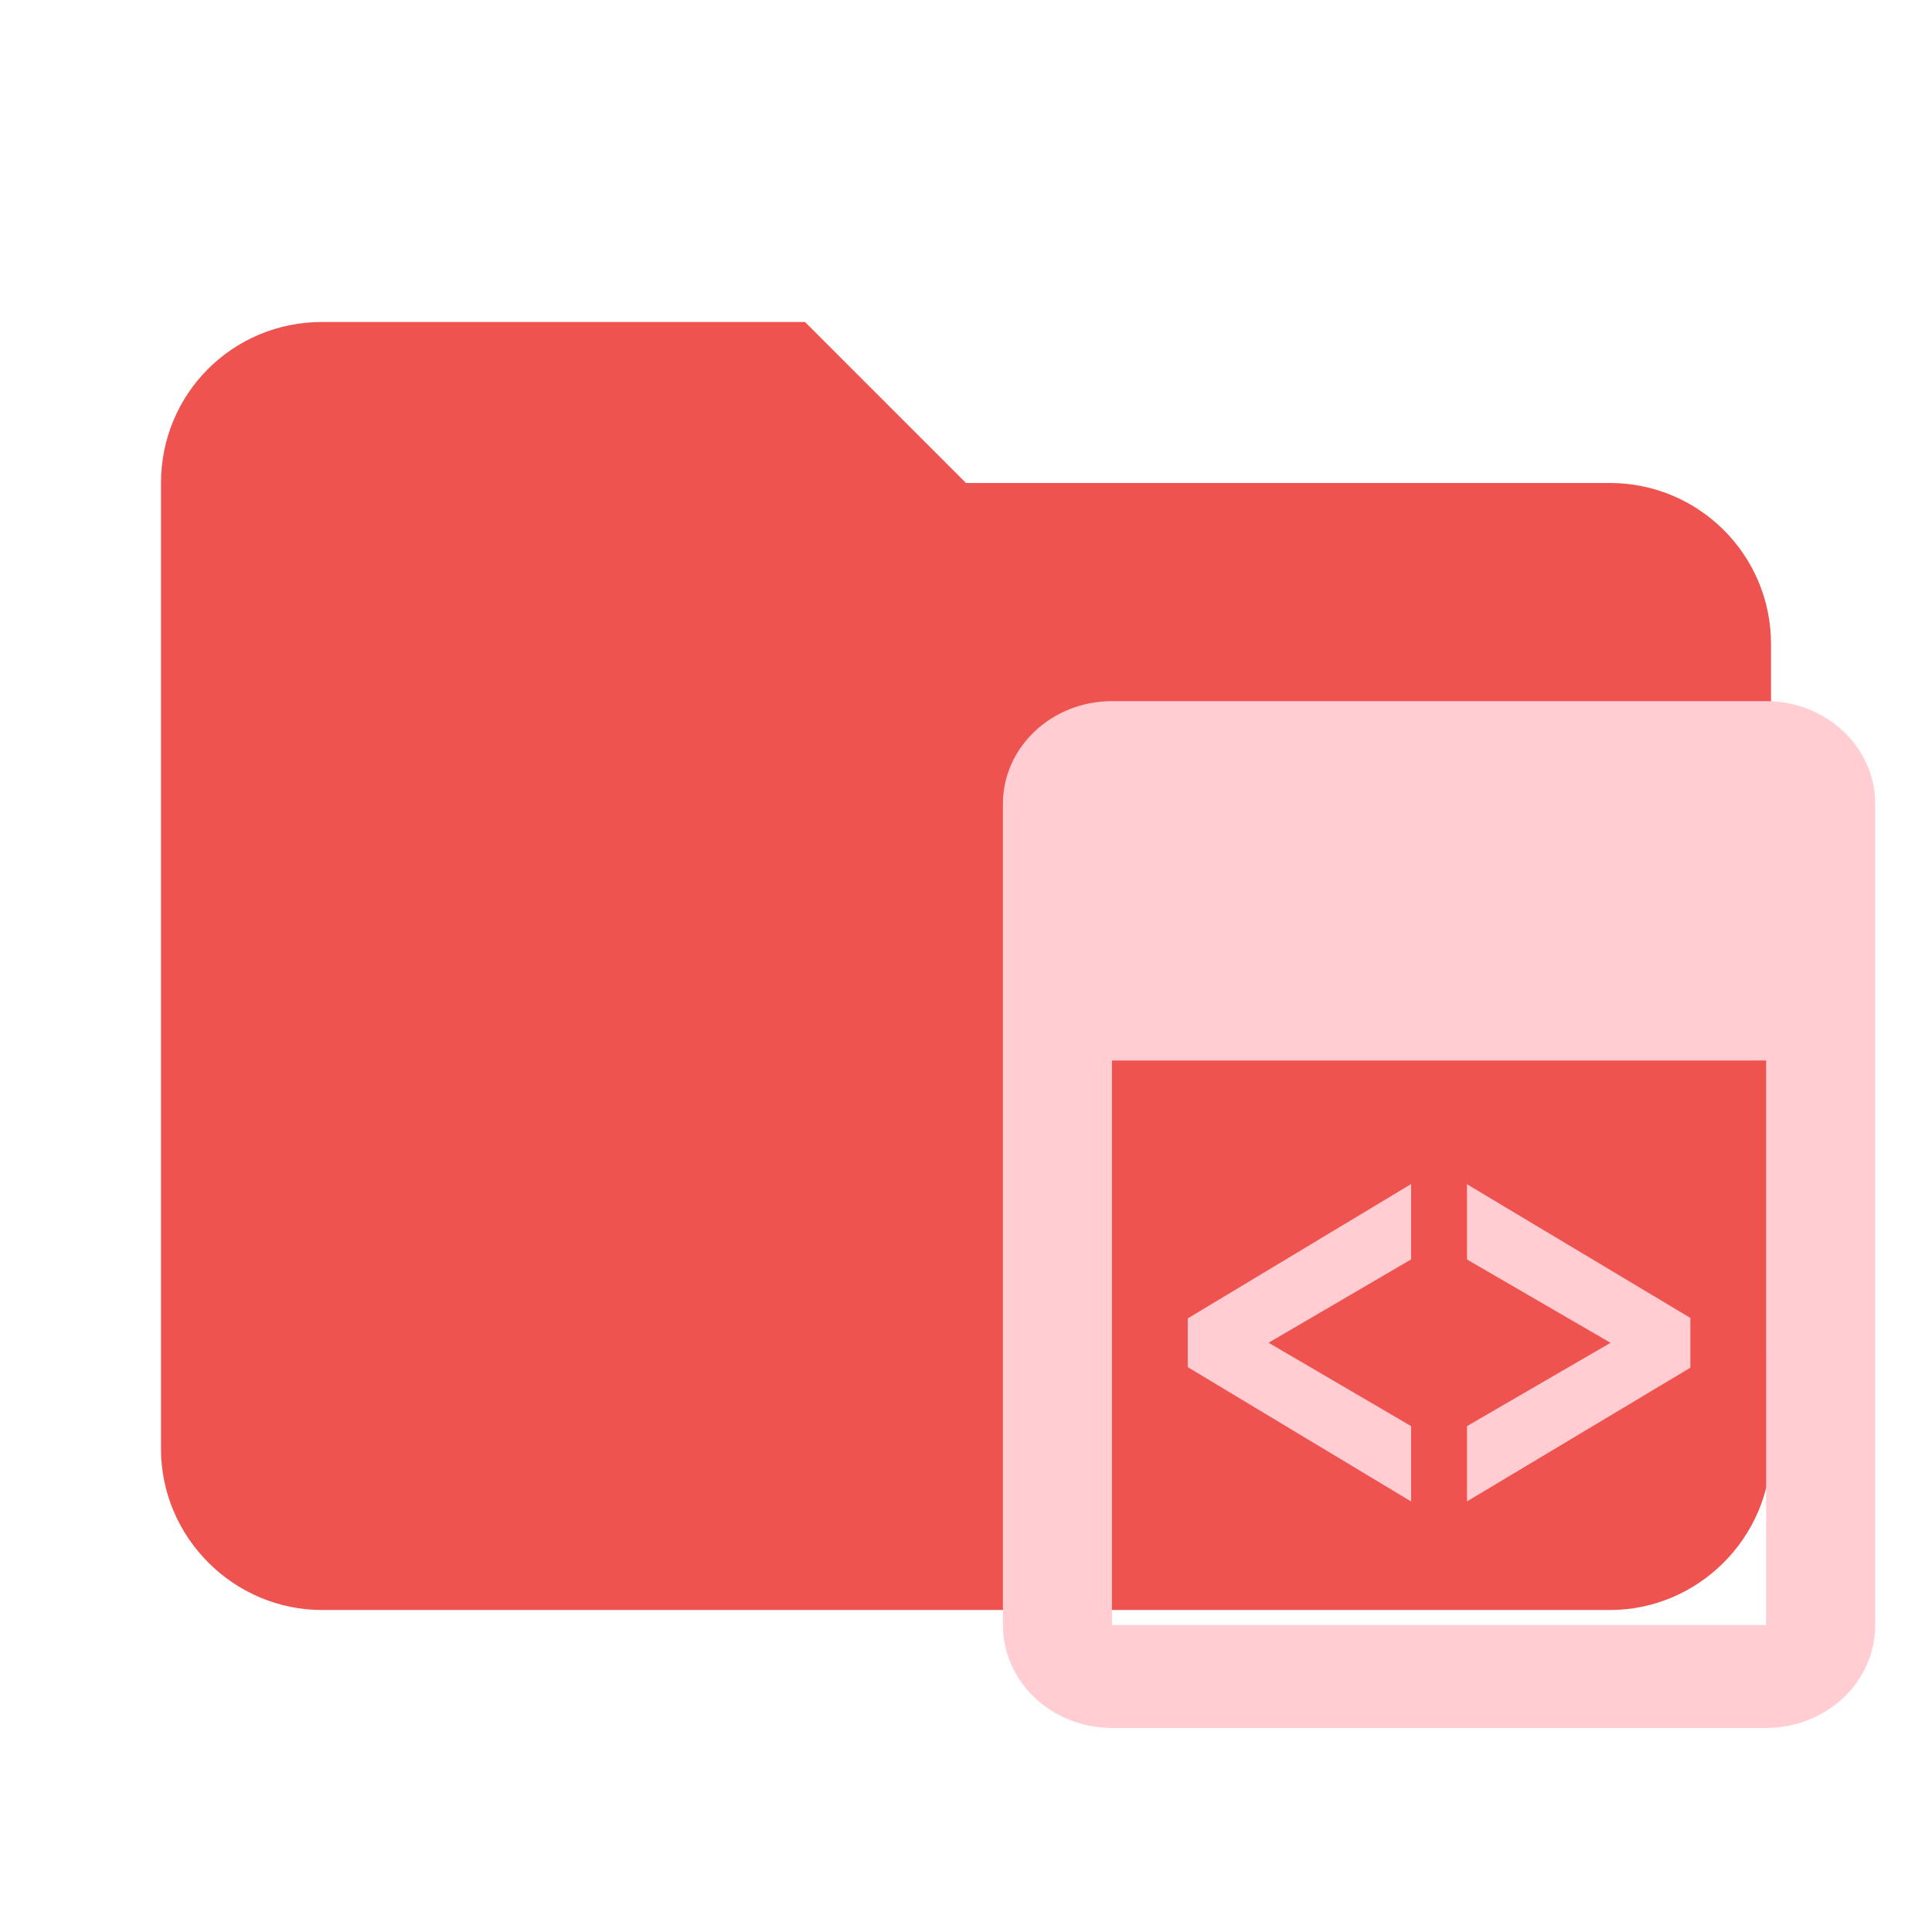
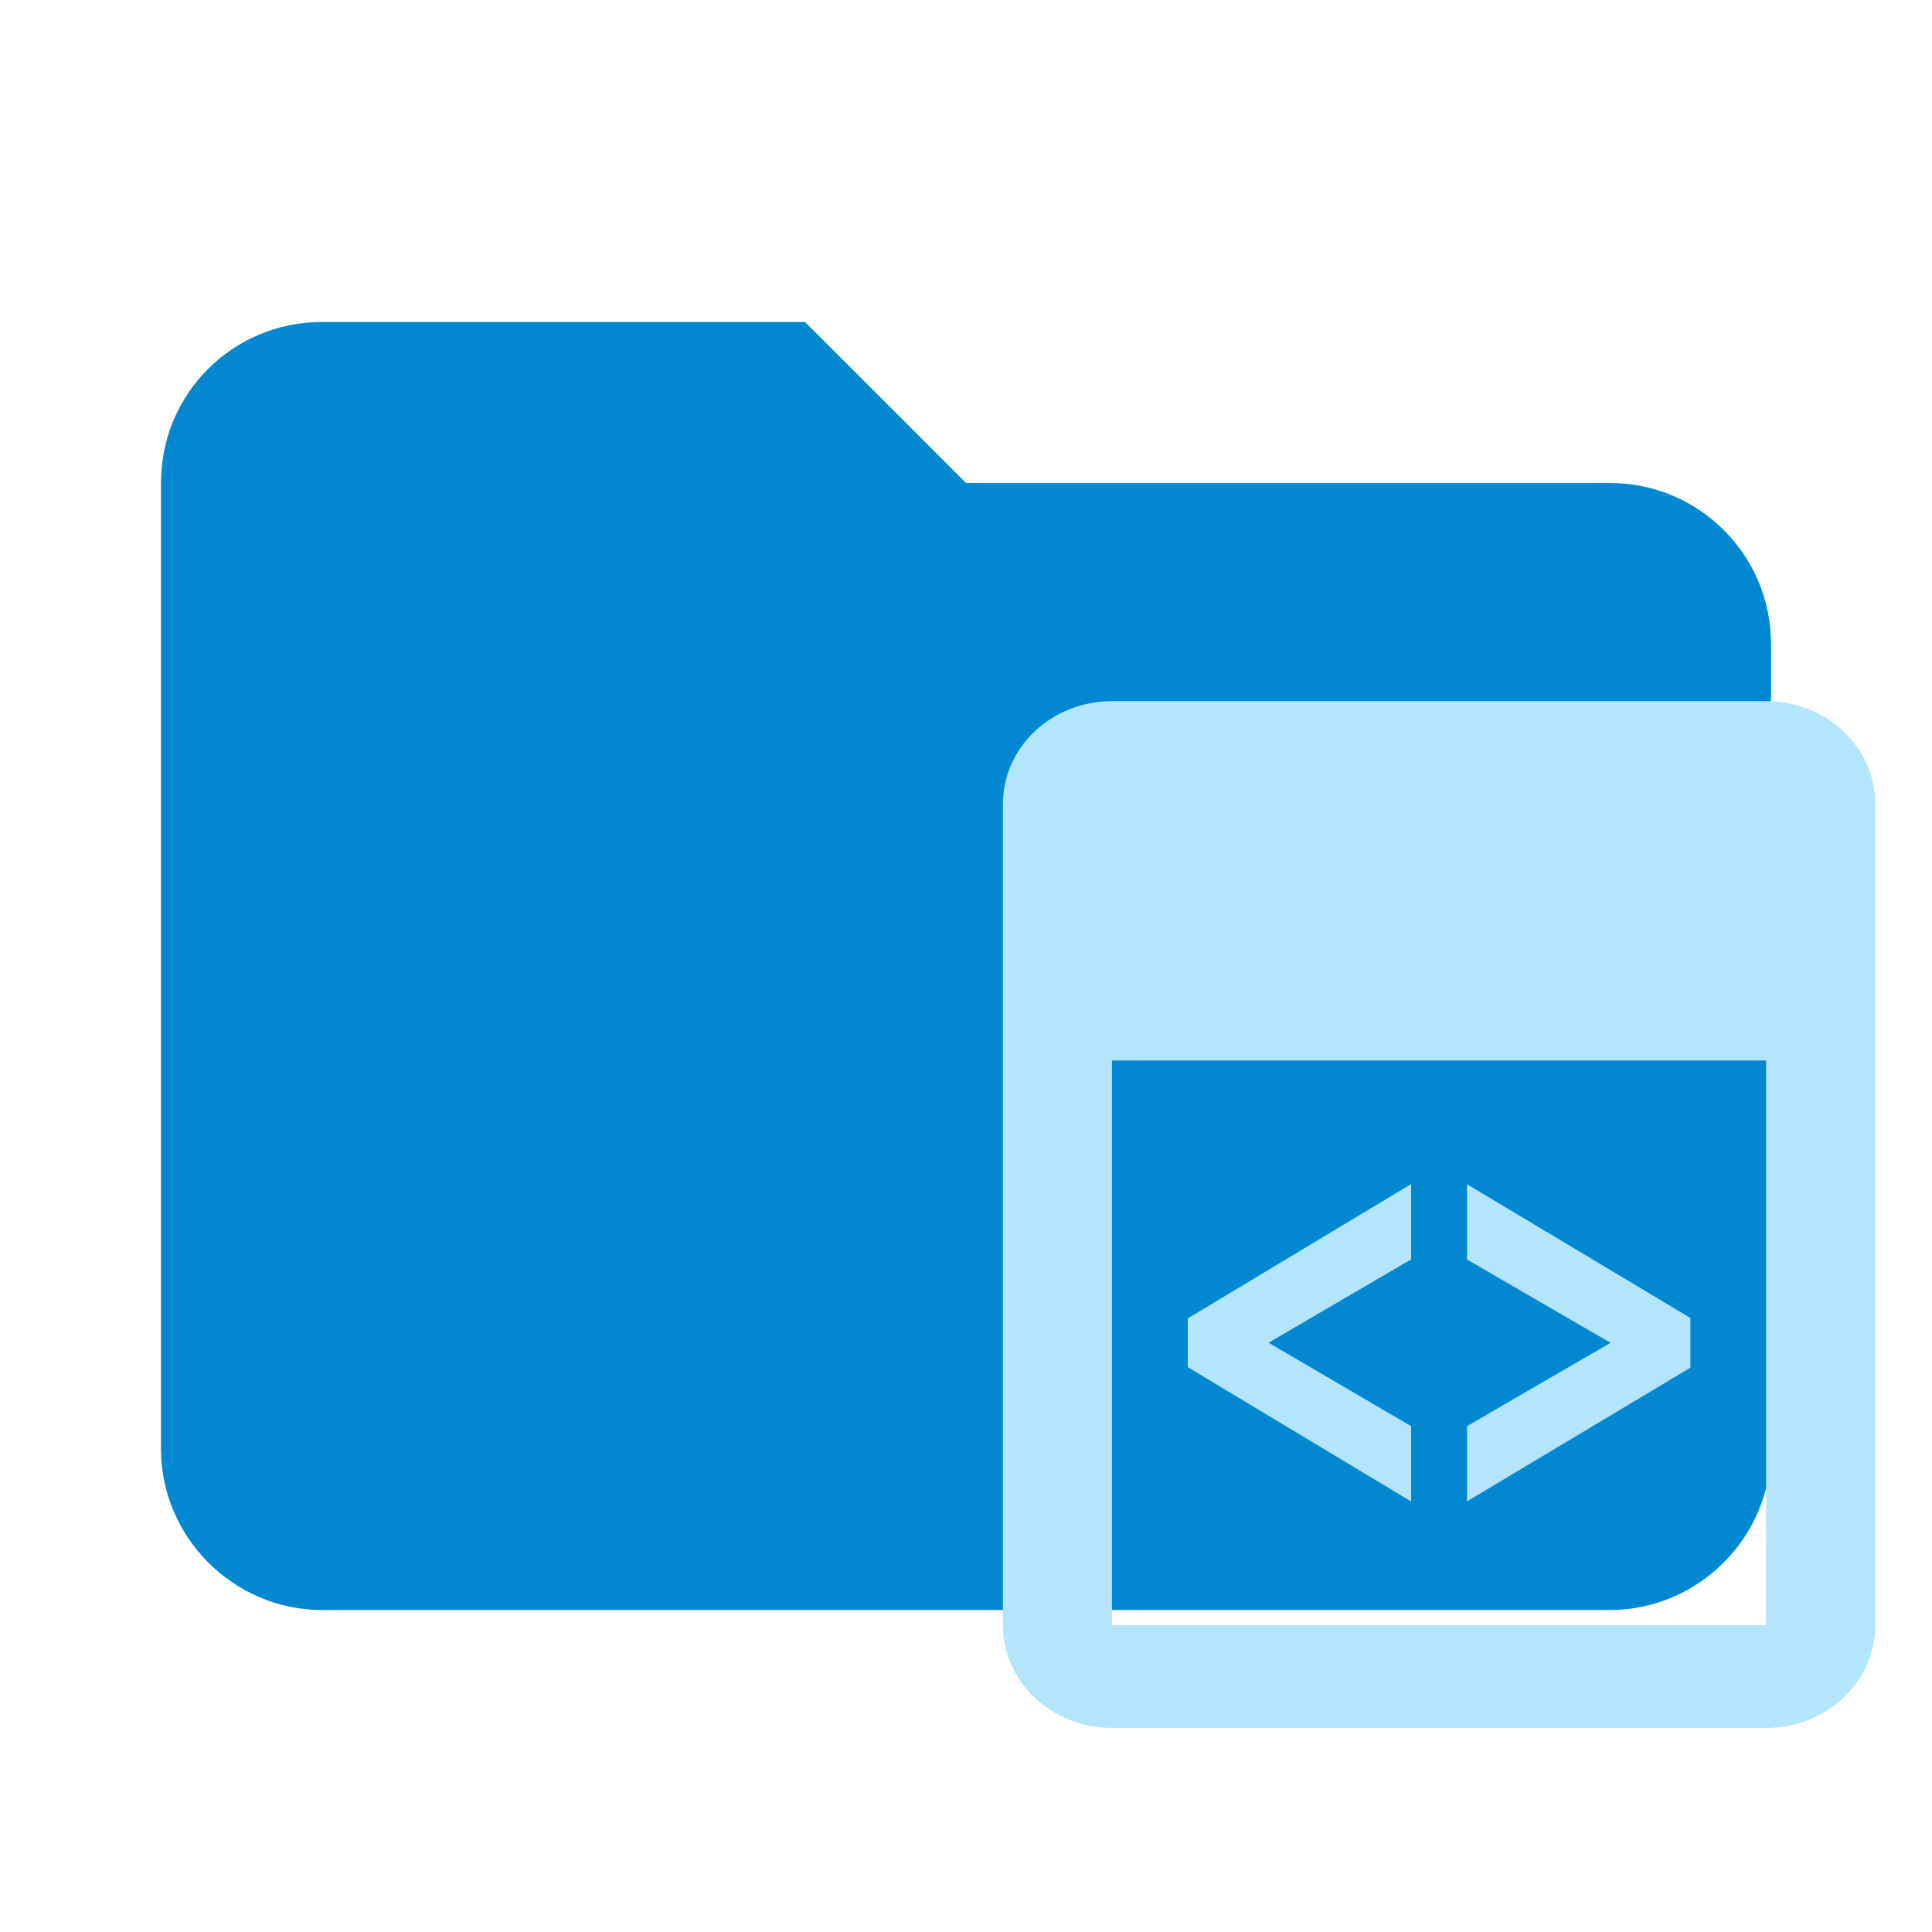
- <svg xmlns="http://www.w3.org/2000/svg" id="svg6" xml:space="preserve" viewBox="0 0 24 24" version="1.1" stroke-miterlimit="1.414" stroke-linejoin="round" fill-rule="evenodd" clip-rule="evenodd">
+ <svg xmlns="http://www.w3.org/2000/svg" clip-rule="evenodd" fill-rule="evenodd" stroke-linejoin="round" stroke-miterlimit="1.414" version="1.1" viewBox="0 0 24 24" xml:space="preserve" id="svg6">
  <defs id="defs10" />
-   <path id="path2" fill-rule="nonzero" fill="#ef5350" d="m10 4h-6c-1.11 0-2 .89-2 2v12c0 1.097.903 2 2 2h16c1.097 0 2-.903 2-2v-10c0-1.11-.9-2-2-2h-8l-2-2z" />
-   <g style="fill:#ffcdd2;fill-opacity:1" transform="translate(0.04352833,-0.2000931)" id="g832">
-     <path d="m 18.18,18.851 v -0.935 l 1.783,-1.035 -1.783,-1.035 v -0.935 l 2.775,1.661 v 0.618 z m -0.694,9.19e-4 -2.775,-1.669 v -0.605 l 2.775,-1.669 v 0.936 l -1.771,1.035 1.771,1.036 z M 13.77,8.91 c -0.748,-3.123e-4 -1.355,0.571 -1.355,1.276 v 10.201 c -0.001,0.705 0.606,1.278 1.355,1.278 h 8.126 c 0.749,3.14e-4 1.356,-0.572 1.355,-1.278 v -10.201 c 2.94e-4,-0.705 -0.607,-1.276 -1.355,-1.276 z m 8.126,8.927 v 2.55 h -8.126 v -2.55 l -10e-5,-1.274 v -3.189 h 8.126 v 3.189 z" style="clip-rule:evenodd;fill:#ffcdd2;fill-rule:evenodd;stroke-width:0.463;stroke-linejoin:round;stroke-miterlimit:1.414;fill-opacity:1" id="path4-6" />
+   <path style="fill:#0288d1;fill-opacity:1" d="m10 4h-6c-1.11 0-2 .89-2 2v12c0 1.097.903 2 2 2h16c1.097 0 2-.903 2-2v-10c0-1.11-.9-2-2-2h-8l-2-2z" fill="#ef5350" fill-rule="nonzero" id="path2" />
+   <g id="g832" transform="translate(0.04352833,-0.2000931)" style="fill:#b3e5fc;fill-opacity:1">
+     <path id="path4-6" style="clip-rule:evenodd;fill:#b3e5fc;fill-rule:evenodd;stroke-width:0.463;stroke-linejoin:round;stroke-miterlimit:1.414;fill-opacity:1" d="m 18.18,18.851 v -0.935 l 1.783,-1.035 -1.783,-1.035 v -0.935 l 2.775,1.661 v 0.618 z m -0.694,9.19e-4 -2.775,-1.669 v -0.605 l 2.775,-1.669 v 0.936 l -1.771,1.035 1.771,1.036 z M 13.77,8.91 c -0.748,-3.123e-4 -1.355,0.571 -1.355,1.276 v 10.201 c -0.001,0.705 0.606,1.278 1.355,1.278 h 8.126 c 0.749,3.14e-4 1.356,-0.572 1.355,-1.278 v -10.201 c 2.94e-4,-0.705 -0.607,-1.276 -1.355,-1.276 z m 8.126,8.927 v 2.55 h -8.126 v -2.55 l -10e-5,-1.274 v -3.189 h 8.126 v 3.189 z" />
  </g>
</svg>
